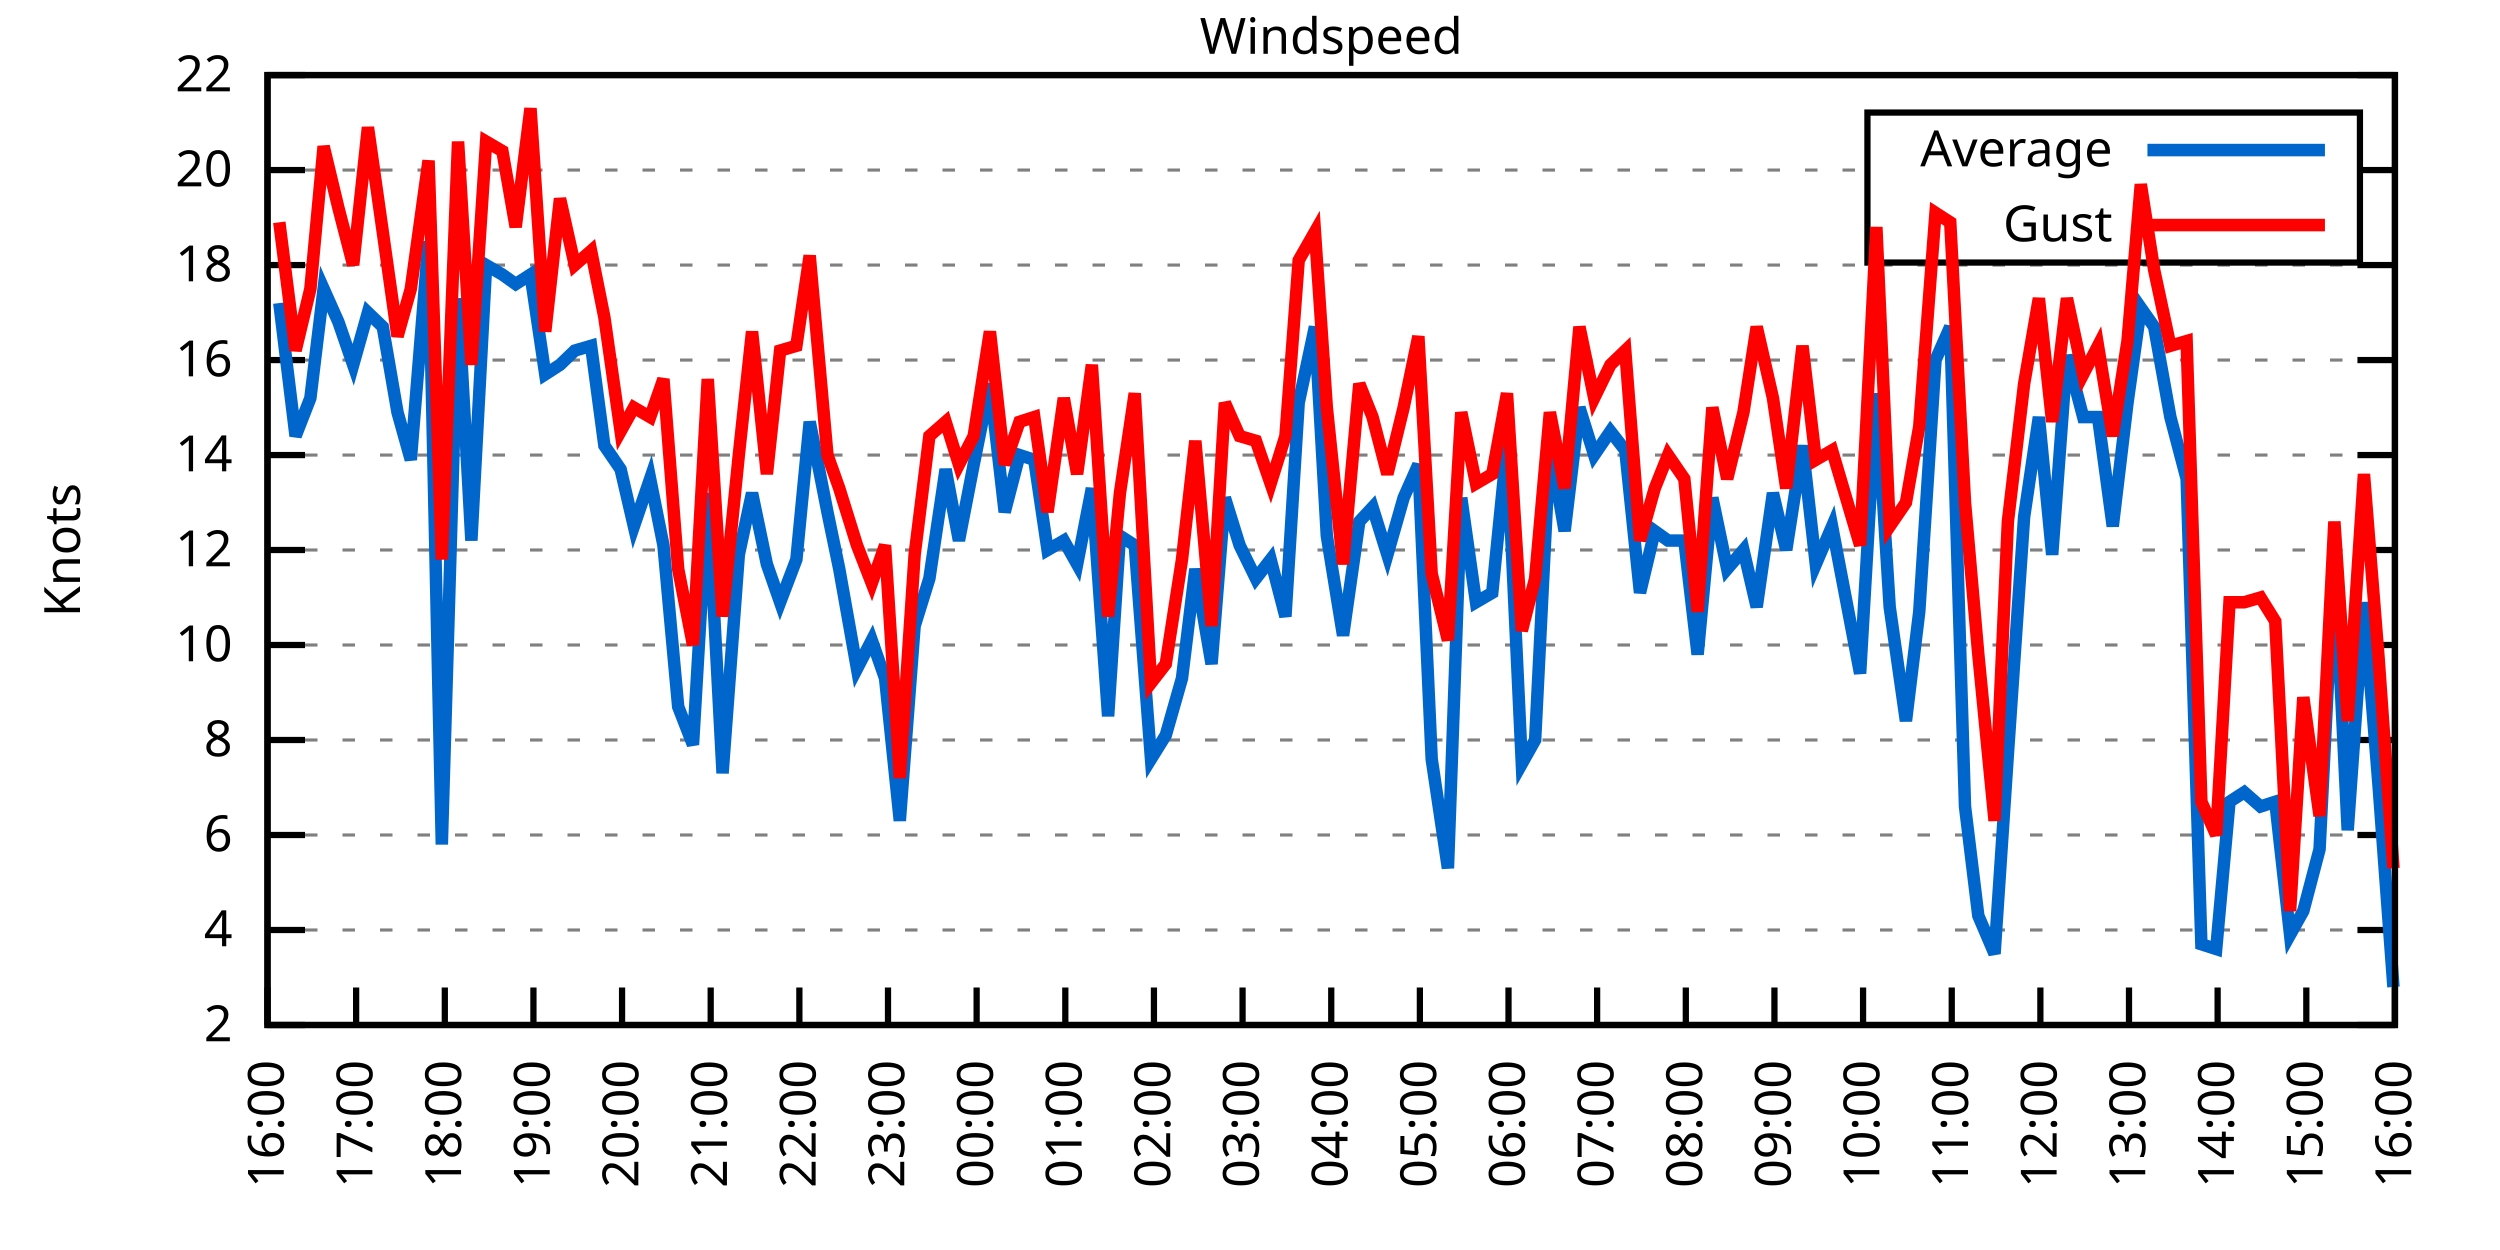
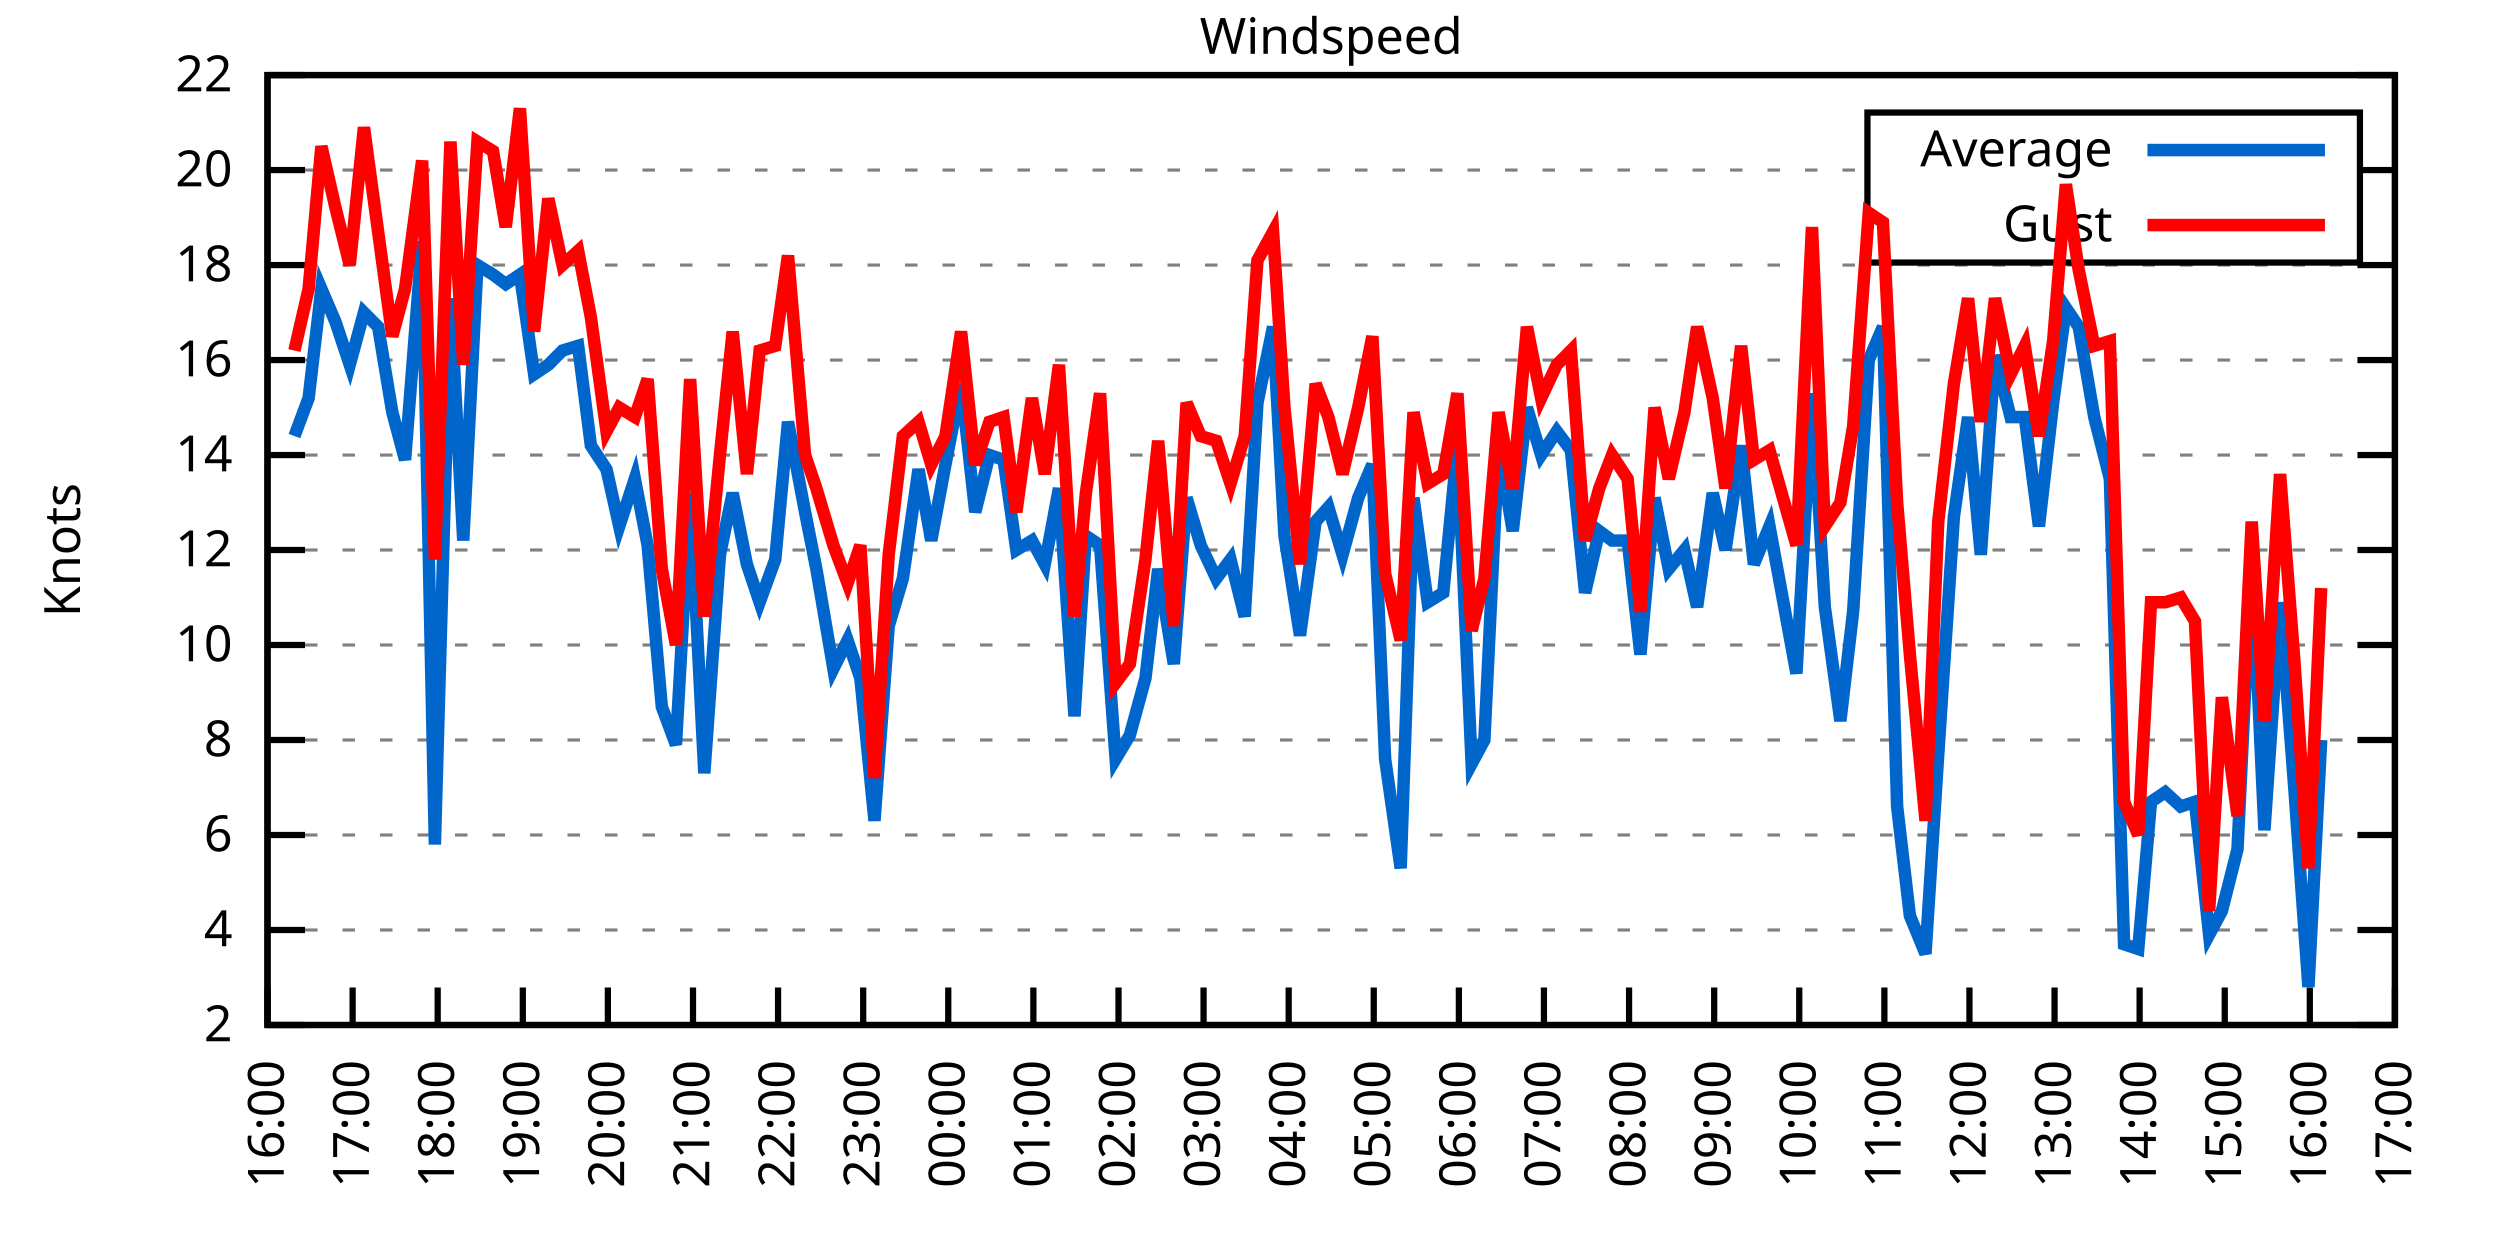
<svg xmlns="http://www.w3.org/2000/svg" xmlns:xlink="http://www.w3.org/1999/xlink" width="400" height="200" viewBox="0 0 400 200">
  <g id="gnuplot_canvas">
    <rect x="0" y="0" width="400" height="200" fill="none" />
    <defs>
      <circle id="gpDot" r="0.5" stroke-width="0.5" stroke="currentColor" />
      <path id="gpPt0" stroke-width="0.333" stroke="currentColor" d="M-1,0 h2 M0,-1 v2" />
      <path id="gpPt1" stroke-width="0.333" stroke="currentColor" d="M-1,-1 L1,1 M1,-1 L-1,1" />
      <path id="gpPt2" stroke-width="0.333" stroke="currentColor" d="M-1,0 L1,0 M0,-1 L0,1 M-1,-1 L1,1 M-1,1 L1,-1" />
      <rect id="gpPt3" stroke-width="0.333" stroke="currentColor" x="-1" y="-1" width="2" height="2" />
      <rect id="gpPt4" stroke-width="0.333" stroke="currentColor" fill="currentColor" x="-1" y="-1" width="2" height="2" />
      <circle id="gpPt5" stroke-width="0.333" stroke="currentColor" cx="0" cy="0" r="1" />
      <use xlink:href="#gpPt5" id="gpPt6" fill="currentColor" stroke="none" />
      <path id="gpPt7" stroke-width="0.333" stroke="currentColor" d="M0,-1.33 L-1.33,0.67 L1.33,0.67 z" />
      <use xlink:href="#gpPt7" id="gpPt8" fill="currentColor" stroke="none" />
      <use xlink:href="#gpPt7" id="gpPt9" stroke="currentColor" transform="rotate(180)" />
      <use xlink:href="#gpPt9" id="gpPt10" fill="currentColor" stroke="none" />
      <use xlink:href="#gpPt3" id="gpPt11" stroke="currentColor" transform="rotate(45)" />
      <use xlink:href="#gpPt11" id="gpPt12" fill="currentColor" stroke="none" />
      <path id="gpPt13" stroke-width="0.333" stroke="currentColor" d="M0,1.330 L1.265,0.411 L0.782,-1.067 L-0.782,-1.076 L-1.265,0.411 z" />
      <use xlink:href="#gpPt13" id="gpPt14" fill="currentColor" stroke="none" />
      <filter id="textbox" filterUnits="objectBoundingBox" x="0" y="0" height="1" width="1">
        <feFlood flood-color="white" flood-opacity="1" result="bgnd" />
        <feComposite in="SourceGraphic" in2="bgnd" operator="atop" />
      </filter>
      <filter id="greybox" filterUnits="objectBoundingBox" x="0" y="0" height="1" width="1">
        <feFlood flood-color="lightgrey" flood-opacity="1" result="grey" />
        <feComposite in="SourceGraphic" in2="grey" operator="atop" />
      </filter>
    </defs>
    <g fill="none" color="white" stroke="currentColor" stroke-width="1.00" stroke-linecap="butt" stroke-linejoin="miter">
</g>
    <g fill="none" color="black" stroke="currentColor" stroke-width="1.00" stroke-linecap="butt" stroke-linejoin="miter">
      <g stroke="none" shape-rendering="crispEdges">
        <polygon fill="rgb(255, 255, 255)" points="42.80,164.00 383.18,164.00 383.18,12.02 42.80,12.02 " />
      </g>
    </g>
    <g fill="none" color="black" stroke="currentColor" stroke-width="1.00" stroke-linecap="butt" stroke-linejoin="miter">
</g>
    <g fill="none" color="black" stroke="black" stroke-width="0.50" stroke-linecap="butt" stroke-linejoin="miter">
</g>
    <g fill="none" color="gray" stroke="currentColor" stroke-width="0.50" stroke-linecap="butt" stroke-linejoin="miter">
      <path stroke="gray" stroke-dasharray="2,4" class="gridline" d="M42.80,164.00 L383.19,164.00  " />
    </g>
    <g fill="none" color="gray" stroke="gray" stroke-width="1.00" stroke-linecap="butt" stroke-linejoin="miter">
</g>
    <g fill="none" color="black" stroke="currentColor" stroke-width="1.00" stroke-linecap="butt" stroke-linejoin="miter">
      <path stroke="black" d="M42.80,164.00 L48.80,164.00 M383.19,164.00 L377.19,164.00  " />
      <g transform="translate(37.20,166.60)" stroke="none" fill="black" font-family="Sans" font-size="8.00" text-anchor="end">
        <text>
          <tspan font-family="Sans"> 2</tspan>
        </text>
      </g>
    </g>
    <g fill="none" color="black" stroke="currentColor" stroke-width="1.00" stroke-linecap="butt" stroke-linejoin="miter">
</g>
    <g fill="none" color="black" stroke="black" stroke-width="0.50" stroke-linecap="butt" stroke-linejoin="miter">
</g>
    <g fill="none" color="gray" stroke="currentColor" stroke-width="0.50" stroke-linecap="butt" stroke-linejoin="miter">
      <path stroke="gray" stroke-dasharray="2,4" class="gridline" d="M42.80,148.80 L383.19,148.80  " />
    </g>
    <g fill="none" color="gray" stroke="gray" stroke-width="1.00" stroke-linecap="butt" stroke-linejoin="miter">
</g>
    <g fill="none" color="black" stroke="currentColor" stroke-width="1.00" stroke-linecap="butt" stroke-linejoin="miter">
      <path stroke="black" d="M42.80,148.80 L48.80,148.80 M383.19,148.80 L377.19,148.80  " />
      <g transform="translate(37.20,151.40)" stroke="none" fill="black" font-family="Sans" font-size="8.00" text-anchor="end">
        <text>
          <tspan font-family="Sans"> 4</tspan>
        </text>
      </g>
    </g>
    <g fill="none" color="black" stroke="currentColor" stroke-width="1.00" stroke-linecap="butt" stroke-linejoin="miter">
</g>
    <g fill="none" color="black" stroke="black" stroke-width="0.50" stroke-linecap="butt" stroke-linejoin="miter">
</g>
    <g fill="none" color="gray" stroke="currentColor" stroke-width="0.50" stroke-linecap="butt" stroke-linejoin="miter">
      <path stroke="gray" stroke-dasharray="2,4" class="gridline" d="M42.80,133.60 L383.19,133.60  " />
    </g>
    <g fill="none" color="gray" stroke="gray" stroke-width="1.00" stroke-linecap="butt" stroke-linejoin="miter">
</g>
    <g fill="none" color="black" stroke="currentColor" stroke-width="1.00" stroke-linecap="butt" stroke-linejoin="miter">
      <path stroke="black" d="M42.80,133.60 L48.80,133.60 M383.19,133.60 L377.19,133.60  " />
      <g transform="translate(37.20,136.20)" stroke="none" fill="black" font-family="Sans" font-size="8.00" text-anchor="end">
        <text>
          <tspan font-family="Sans"> 6</tspan>
        </text>
      </g>
    </g>
    <g fill="none" color="black" stroke="currentColor" stroke-width="1.00" stroke-linecap="butt" stroke-linejoin="miter">
</g>
    <g fill="none" color="black" stroke="black" stroke-width="0.50" stroke-linecap="butt" stroke-linejoin="miter">
</g>
    <g fill="none" color="gray" stroke="currentColor" stroke-width="0.50" stroke-linecap="butt" stroke-linejoin="miter">
      <path stroke="gray" stroke-dasharray="2,4" class="gridline" d="M42.80,118.40 L383.19,118.40  " />
    </g>
    <g fill="none" color="gray" stroke="gray" stroke-width="1.00" stroke-linecap="butt" stroke-linejoin="miter">
</g>
    <g fill="none" color="black" stroke="currentColor" stroke-width="1.00" stroke-linecap="butt" stroke-linejoin="miter">
      <path stroke="black" d="M42.80,118.40 L48.80,118.40 M383.19,118.40 L377.19,118.40  " />
      <g transform="translate(37.20,121.00)" stroke="none" fill="black" font-family="Sans" font-size="8.00" text-anchor="end">
        <text>
          <tspan font-family="Sans"> 8</tspan>
        </text>
      </g>
    </g>
    <g fill="none" color="black" stroke="currentColor" stroke-width="1.00" stroke-linecap="butt" stroke-linejoin="miter">
</g>
    <g fill="none" color="black" stroke="black" stroke-width="0.50" stroke-linecap="butt" stroke-linejoin="miter">
</g>
    <g fill="none" color="gray" stroke="currentColor" stroke-width="0.50" stroke-linecap="butt" stroke-linejoin="miter">
      <path stroke="gray" stroke-dasharray="2,4" class="gridline" d="M42.80,103.20 L383.19,103.20  " />
    </g>
    <g fill="none" color="gray" stroke="gray" stroke-width="1.00" stroke-linecap="butt" stroke-linejoin="miter">
</g>
    <g fill="none" color="black" stroke="currentColor" stroke-width="1.00" stroke-linecap="butt" stroke-linejoin="miter">
      <path stroke="black" d="M42.80,103.20 L48.80,103.20 M383.19,103.20 L377.19,103.20  " />
      <g transform="translate(37.20,105.80)" stroke="none" fill="black" font-family="Sans" font-size="8.00" text-anchor="end">
        <text>
          <tspan font-family="Sans"> 10</tspan>
        </text>
      </g>
    </g>
    <g fill="none" color="black" stroke="currentColor" stroke-width="1.00" stroke-linecap="butt" stroke-linejoin="miter">
</g>
    <g fill="none" color="black" stroke="black" stroke-width="0.50" stroke-linecap="butt" stroke-linejoin="miter">
</g>
    <g fill="none" color="gray" stroke="currentColor" stroke-width="0.50" stroke-linecap="butt" stroke-linejoin="miter">
      <path stroke="gray" stroke-dasharray="2,4" class="gridline" d="M42.80,88.00 L383.19,88.00  " />
    </g>
    <g fill="none" color="gray" stroke="gray" stroke-width="1.00" stroke-linecap="butt" stroke-linejoin="miter">
</g>
    <g fill="none" color="black" stroke="currentColor" stroke-width="1.00" stroke-linecap="butt" stroke-linejoin="miter">
      <path stroke="black" d="M42.80,88.00 L48.80,88.00 M383.19,88.00 L377.19,88.00  " />
      <g transform="translate(37.20,90.60)" stroke="none" fill="black" font-family="Sans" font-size="8.00" text-anchor="end">
        <text>
          <tspan font-family="Sans"> 12</tspan>
        </text>
      </g>
    </g>
    <g fill="none" color="black" stroke="currentColor" stroke-width="1.00" stroke-linecap="butt" stroke-linejoin="miter">
</g>
    <g fill="none" color="black" stroke="black" stroke-width="0.50" stroke-linecap="butt" stroke-linejoin="miter">
</g>
    <g fill="none" color="gray" stroke="currentColor" stroke-width="0.50" stroke-linecap="butt" stroke-linejoin="miter">
      <path stroke="gray" stroke-dasharray="2,4" class="gridline" d="M42.80,72.81 L383.19,72.81  " />
    </g>
    <g fill="none" color="gray" stroke="gray" stroke-width="1.00" stroke-linecap="butt" stroke-linejoin="miter">
</g>
    <g fill="none" color="black" stroke="currentColor" stroke-width="1.00" stroke-linecap="butt" stroke-linejoin="miter">
      <path stroke="black" d="M42.80,72.81 L48.80,72.81 M383.19,72.81 L377.19,72.81  " />
      <g transform="translate(37.20,75.41)" stroke="none" fill="black" font-family="Sans" font-size="8.00" text-anchor="end">
        <text>
          <tspan font-family="Sans"> 14</tspan>
        </text>
      </g>
    </g>
    <g fill="none" color="black" stroke="currentColor" stroke-width="1.00" stroke-linecap="butt" stroke-linejoin="miter">
</g>
    <g fill="none" color="black" stroke="black" stroke-width="0.50" stroke-linecap="butt" stroke-linejoin="miter">
</g>
    <g fill="none" color="gray" stroke="currentColor" stroke-width="0.50" stroke-linecap="butt" stroke-linejoin="miter">
      <path stroke="gray" stroke-dasharray="2,4" class="gridline" d="M42.80,57.61 L383.19,57.61  " />
    </g>
    <g fill="none" color="gray" stroke="gray" stroke-width="1.00" stroke-linecap="butt" stroke-linejoin="miter">
</g>
    <g fill="none" color="black" stroke="currentColor" stroke-width="1.00" stroke-linecap="butt" stroke-linejoin="miter">
      <path stroke="black" d="M42.80,57.61 L48.80,57.61 M383.19,57.61 L377.19,57.61  " />
      <g transform="translate(37.20,60.21)" stroke="none" fill="black" font-family="Sans" font-size="8.00" text-anchor="end">
        <text>
          <tspan font-family="Sans"> 16</tspan>
        </text>
      </g>
    </g>
    <g fill="none" color="black" stroke="currentColor" stroke-width="1.00" stroke-linecap="butt" stroke-linejoin="miter">
</g>
    <g fill="none" color="black" stroke="black" stroke-width="0.50" stroke-linecap="butt" stroke-linejoin="miter">
</g>
    <g fill="none" color="gray" stroke="currentColor" stroke-width="0.50" stroke-linecap="butt" stroke-linejoin="miter">
      <path stroke="gray" stroke-dasharray="2,4" class="gridline" d="M42.80,42.41 L383.19,42.41  " />
    </g>
    <g fill="none" color="gray" stroke="gray" stroke-width="1.00" stroke-linecap="butt" stroke-linejoin="miter">
</g>
    <g fill="none" color="black" stroke="currentColor" stroke-width="1.00" stroke-linecap="butt" stroke-linejoin="miter">
      <path stroke="black" d="M42.80,42.41 L48.80,42.41 M383.19,42.41 L377.19,42.41  " />
      <g transform="translate(37.20,45.01)" stroke="none" fill="black" font-family="Sans" font-size="8.00" text-anchor="end">
        <text>
          <tspan font-family="Sans"> 18</tspan>
        </text>
      </g>
    </g>
    <g fill="none" color="black" stroke="currentColor" stroke-width="1.00" stroke-linecap="butt" stroke-linejoin="miter">
</g>
    <g fill="none" color="black" stroke="black" stroke-width="0.50" stroke-linecap="butt" stroke-linejoin="miter">
</g>
    <g fill="none" color="gray" stroke="currentColor" stroke-width="0.50" stroke-linecap="butt" stroke-linejoin="miter">
      <path stroke="gray" stroke-dasharray="2,4" class="gridline" d="M42.80,27.21 L298.79,27.21 M377.59,27.21 L383.19,27.21  " />
    </g>
    <g fill="none" color="gray" stroke="gray" stroke-width="1.00" stroke-linecap="butt" stroke-linejoin="miter">
</g>
    <g fill="none" color="black" stroke="currentColor" stroke-width="1.00" stroke-linecap="butt" stroke-linejoin="miter">
      <path stroke="black" d="M42.80,27.21 L48.80,27.21 M383.19,27.21 L377.19,27.21  " />
      <g transform="translate(37.20,29.81)" stroke="none" fill="black" font-family="Sans" font-size="8.00" text-anchor="end">
        <text>
          <tspan font-family="Sans"> 20</tspan>
        </text>
      </g>
    </g>
    <g fill="none" color="black" stroke="currentColor" stroke-width="1.00" stroke-linecap="butt" stroke-linejoin="miter">
</g>
    <g fill="none" color="black" stroke="black" stroke-width="0.50" stroke-linecap="butt" stroke-linejoin="miter">
</g>
    <g fill="none" color="gray" stroke="currentColor" stroke-width="0.50" stroke-linecap="butt" stroke-linejoin="miter">
      <path stroke="gray" stroke-dasharray="2,4" class="gridline" d="M42.80,12.01 L383.19,12.01  " />
    </g>
    <g fill="none" color="gray" stroke="gray" stroke-width="1.00" stroke-linecap="butt" stroke-linejoin="miter">
</g>
    <g fill="none" color="black" stroke="currentColor" stroke-width="1.00" stroke-linecap="butt" stroke-linejoin="miter">
      <path stroke="black" d="M42.80,12.01 L48.80,12.01 M383.19,12.01 L377.19,12.01  " />
      <g transform="translate(37.20,14.61)" stroke="none" fill="black" font-family="Sans" font-size="8.00" text-anchor="end">
        <text>
          <tspan font-family="Sans"> 22</tspan>
        </text>
      </g>
    </g>
    <g fill="none" color="black" stroke="currentColor" stroke-width="1.00" stroke-linecap="butt" stroke-linejoin="miter">
      <path stroke="black" d="M42.80,164.00 L42.80,158.00  " />
      <g transform="translate(45.40,169.60) rotate(270.00)" stroke="none" fill="black" font-family="Sans" font-size="8.00" text-anchor="end">
        <text>
          <tspan font-family="Sans">16:00</tspan>
        </text>
      </g>
    </g>
    <g fill="none" color="black" stroke="currentColor" stroke-width="1.00" stroke-linecap="butt" stroke-linejoin="miter">
-       <path stroke="black" d="M56.98,164.00 L56.98,158.00  " />
-       <g transform="translate(59.58,169.60) rotate(270.00)" stroke="none" fill="black" font-family="Sans" font-size="8.00" text-anchor="end">
+       <path stroke="black" d="M56.42,164.00 L56.42,158.00  " />
+       <g transform="translate(59.02,169.60) rotate(270.00)" stroke="none" fill="black" font-family="Sans" font-size="8.00" text-anchor="end">
        <text>
          <tspan font-family="Sans">17:00</tspan>
        </text>
      </g>
    </g>
    <g fill="none" color="black" stroke="currentColor" stroke-width="1.00" stroke-linecap="butt" stroke-linejoin="miter">
-       <path stroke="black" d="M71.17,164.00 L71.17,158.00  " />
-       <g transform="translate(73.77,169.60) rotate(270.00)" stroke="none" fill="black" font-family="Sans" font-size="8.00" text-anchor="end">
+       <path stroke="black" d="M70.03,164.00 L70.03,158.00  " />
+       <g transform="translate(72.63,169.60) rotate(270.00)" stroke="none" fill="black" font-family="Sans" font-size="8.00" text-anchor="end">
        <text>
          <tspan font-family="Sans">18:00</tspan>
        </text>
      </g>
    </g>
    <g fill="none" color="black" stroke="currentColor" stroke-width="1.00" stroke-linecap="butt" stroke-linejoin="miter">
-       <path stroke="black" d="M85.35,164.00 L85.35,158.00  " />
-       <g transform="translate(87.95,169.60) rotate(270.00)" stroke="none" fill="black" font-family="Sans" font-size="8.00" text-anchor="end">
+       <path stroke="black" d="M83.65,164.00 L83.65,158.00  " />
+       <g transform="translate(86.25,169.60) rotate(270.00)" stroke="none" fill="black" font-family="Sans" font-size="8.00" text-anchor="end">
        <text>
          <tspan font-family="Sans">19:00</tspan>
        </text>
      </g>
    </g>
    <g fill="none" color="black" stroke="currentColor" stroke-width="1.00" stroke-linecap="butt" stroke-linejoin="miter">
-       <path stroke="black" d="M99.53,164.00 L99.53,158.00  " />
-       <g transform="translate(102.13,169.60) rotate(270.00)" stroke="none" fill="black" font-family="Sans" font-size="8.00" text-anchor="end">
+       <path stroke="black" d="M97.26,164.00 L97.26,158.00  " />
+       <g transform="translate(99.86,169.60) rotate(270.00)" stroke="none" fill="black" font-family="Sans" font-size="8.00" text-anchor="end">
        <text>
          <tspan font-family="Sans">20:00</tspan>
        </text>
      </g>
    </g>
    <g fill="none" color="black" stroke="currentColor" stroke-width="1.00" stroke-linecap="butt" stroke-linejoin="miter">
-       <path stroke="black" d="M113.71,164.00 L113.71,158.00  " />
-       <g transform="translate(116.31,169.60) rotate(270.00)" stroke="none" fill="black" font-family="Sans" font-size="8.00" text-anchor="end">
+       <path stroke="black" d="M110.88,164.00 L110.88,158.00  " />
+       <g transform="translate(113.48,169.60) rotate(270.00)" stroke="none" fill="black" font-family="Sans" font-size="8.00" text-anchor="end">
        <text>
          <tspan font-family="Sans">21:00</tspan>
        </text>
      </g>
    </g>
    <g fill="none" color="black" stroke="currentColor" stroke-width="1.00" stroke-linecap="butt" stroke-linejoin="miter">
-       <path stroke="black" d="M127.90,164.00 L127.90,158.00  " />
-       <g transform="translate(130.50,169.60) rotate(270.00)" stroke="none" fill="black" font-family="Sans" font-size="8.00" text-anchor="end">
+       <path stroke="black" d="M124.49,164.00 L124.49,158.00  " />
+       <g transform="translate(127.09,169.60) rotate(270.00)" stroke="none" fill="black" font-family="Sans" font-size="8.00" text-anchor="end">
        <text>
          <tspan font-family="Sans">22:00</tspan>
        </text>
      </g>
    </g>
    <g fill="none" color="black" stroke="currentColor" stroke-width="1.00" stroke-linecap="butt" stroke-linejoin="miter">
-       <path stroke="black" d="M142.08,164.00 L142.08,158.00  " />
-       <g transform="translate(144.68,169.60) rotate(270.00)" stroke="none" fill="black" font-family="Sans" font-size="8.00" text-anchor="end">
+       <path stroke="black" d="M138.11,164.00 L138.11,158.00  " />
+       <g transform="translate(140.71,169.60) rotate(270.00)" stroke="none" fill="black" font-family="Sans" font-size="8.00" text-anchor="end">
        <text>
          <tspan font-family="Sans">23:00</tspan>
        </text>
      </g>
    </g>
    <g fill="none" color="black" stroke="currentColor" stroke-width="1.00" stroke-linecap="butt" stroke-linejoin="miter">
-       <path stroke="black" d="M156.26,164.00 L156.26,158.00  " />
-       <g transform="translate(158.86,169.60) rotate(270.00)" stroke="none" fill="black" font-family="Sans" font-size="8.00" text-anchor="end">
+       <path stroke="black" d="M151.72,164.00 L151.72,158.00  " />
+       <g transform="translate(154.32,169.60) rotate(270.00)" stroke="none" fill="black" font-family="Sans" font-size="8.00" text-anchor="end">
        <text>
          <tspan font-family="Sans">00:00</tspan>
        </text>
      </g>
    </g>
    <g fill="none" color="black" stroke="currentColor" stroke-width="1.00" stroke-linecap="butt" stroke-linejoin="miter">
-       <path stroke="black" d="M170.45,164.00 L170.45,158.00  " />
-       <g transform="translate(173.05,169.60) rotate(270.00)" stroke="none" fill="black" font-family="Sans" font-size="8.00" text-anchor="end">
+       <path stroke="black" d="M165.34,164.00 L165.34,158.00  " />
+       <g transform="translate(167.94,169.60) rotate(270.00)" stroke="none" fill="black" font-family="Sans" font-size="8.00" text-anchor="end">
        <text>
          <tspan font-family="Sans">01:00</tspan>
        </text>
      </g>
    </g>
    <g fill="none" color="black" stroke="currentColor" stroke-width="1.00" stroke-linecap="butt" stroke-linejoin="miter">
-       <path stroke="black" d="M184.63,164.00 L184.63,158.00  " />
-       <g transform="translate(187.23,169.60) rotate(270.00)" stroke="none" fill="black" font-family="Sans" font-size="8.00" text-anchor="end">
+       <path stroke="black" d="M178.96,164.00 L178.96,158.00  " />
+       <g transform="translate(181.56,169.60) rotate(270.00)" stroke="none" fill="black" font-family="Sans" font-size="8.00" text-anchor="end">
        <text>
          <tspan font-family="Sans">02:00</tspan>
        </text>
      </g>
    </g>
    <g fill="none" color="black" stroke="currentColor" stroke-width="1.00" stroke-linecap="butt" stroke-linejoin="miter">
-       <path stroke="black" d="M198.81,164.00 L198.81,158.00  " />
-       <g transform="translate(201.41,169.60) rotate(270.00)" stroke="none" fill="black" font-family="Sans" font-size="8.00" text-anchor="end">
+       <path stroke="black" d="M192.57,164.00 L192.57,158.00  " />
+       <g transform="translate(195.17,169.60) rotate(270.00)" stroke="none" fill="black" font-family="Sans" font-size="8.00" text-anchor="end">
        <text>
          <tspan font-family="Sans">03:00</tspan>
        </text>
      </g>
    </g>
    <g fill="none" color="black" stroke="currentColor" stroke-width="1.00" stroke-linecap="butt" stroke-linejoin="miter">
-       <path stroke="black" d="M213.00,164.00 L213.00,158.00  " />
-       <g transform="translate(215.60,169.60) rotate(270.00)" stroke="none" fill="black" font-family="Sans" font-size="8.00" text-anchor="end">
+       <path stroke="black" d="M206.19,164.00 L206.19,158.00  " />
+       <g transform="translate(208.79,169.60) rotate(270.00)" stroke="none" fill="black" font-family="Sans" font-size="8.00" text-anchor="end">
        <text>
          <tspan font-family="Sans">04:00</tspan>
        </text>
      </g>
    </g>
    <g fill="none" color="black" stroke="currentColor" stroke-width="1.00" stroke-linecap="butt" stroke-linejoin="miter">
-       <path stroke="black" d="M227.18,164.00 L227.18,158.00  " />
-       <g transform="translate(229.78,169.60) rotate(270.00)" stroke="none" fill="black" font-family="Sans" font-size="8.00" text-anchor="end">
+       <path stroke="black" d="M219.80,164.00 L219.80,158.00  " />
+       <g transform="translate(222.40,169.60) rotate(270.00)" stroke="none" fill="black" font-family="Sans" font-size="8.00" text-anchor="end">
        <text>
          <tspan font-family="Sans">05:00</tspan>
        </text>
      </g>
    </g>
    <g fill="none" color="black" stroke="currentColor" stroke-width="1.00" stroke-linecap="butt" stroke-linejoin="miter">
-       <path stroke="black" d="M241.36,164.00 L241.36,158.00  " />
-       <g transform="translate(243.96,169.60) rotate(270.00)" stroke="none" fill="black" font-family="Sans" font-size="8.00" text-anchor="end">
+       <path stroke="black" d="M233.42,164.00 L233.42,158.00  " />
+       <g transform="translate(236.02,169.60) rotate(270.00)" stroke="none" fill="black" font-family="Sans" font-size="8.00" text-anchor="end">
        <text>
          <tspan font-family="Sans">06:00</tspan>
        </text>
      </g>
    </g>
    <g fill="none" color="black" stroke="currentColor" stroke-width="1.00" stroke-linecap="butt" stroke-linejoin="miter">
-       <path stroke="black" d="M255.54,164.00 L255.54,158.00  " />
-       <g transform="translate(258.14,169.60) rotate(270.00)" stroke="none" fill="black" font-family="Sans" font-size="8.00" text-anchor="end">
+       <path stroke="black" d="M247.03,164.00 L247.03,158.00  " />
+       <g transform="translate(249.63,169.60) rotate(270.00)" stroke="none" fill="black" font-family="Sans" font-size="8.00" text-anchor="end">
        <text>
          <tspan font-family="Sans">07:00</tspan>
        </text>
      </g>
    </g>
    <g fill="none" color="black" stroke="currentColor" stroke-width="1.00" stroke-linecap="butt" stroke-linejoin="miter">
-       <path stroke="black" d="M269.73,164.00 L269.73,158.00  " />
-       <g transform="translate(272.33,169.60) rotate(270.00)" stroke="none" fill="black" font-family="Sans" font-size="8.00" text-anchor="end">
+       <path stroke="black" d="M260.65,164.00 L260.65,158.00  " />
+       <g transform="translate(263.25,169.60) rotate(270.00)" stroke="none" fill="black" font-family="Sans" font-size="8.00" text-anchor="end">
        <text>
          <tspan font-family="Sans">08:00</tspan>
        </text>
      </g>
    </g>
    <g fill="none" color="black" stroke="currentColor" stroke-width="1.00" stroke-linecap="butt" stroke-linejoin="miter">
-       <path stroke="black" d="M283.91,164.00 L283.91,158.00  " />
-       <g transform="translate(286.51,169.60) rotate(270.00)" stroke="none" fill="black" font-family="Sans" font-size="8.00" text-anchor="end">
+       <path stroke="black" d="M274.27,164.00 L274.27,158.00  " />
+       <g transform="translate(276.87,169.60) rotate(270.00)" stroke="none" fill="black" font-family="Sans" font-size="8.00" text-anchor="end">
        <text>
          <tspan font-family="Sans">09:00</tspan>
        </text>
      </g>
    </g>
    <g fill="none" color="black" stroke="currentColor" stroke-width="1.00" stroke-linecap="butt" stroke-linejoin="miter">
-       <path stroke="black" d="M298.09,164.00 L298.09,158.00  " />
-       <g transform="translate(300.69,169.60) rotate(270.00)" stroke="none" fill="black" font-family="Sans" font-size="8.00" text-anchor="end">
+       <path stroke="black" d="M287.88,164.00 L287.88,158.00  " />
+       <g transform="translate(290.48,169.60) rotate(270.00)" stroke="none" fill="black" font-family="Sans" font-size="8.00" text-anchor="end">
        <text>
          <tspan font-family="Sans">10:00</tspan>
        </text>
      </g>
    </g>
    <g fill="none" color="black" stroke="currentColor" stroke-width="1.00" stroke-linecap="butt" stroke-linejoin="miter">
-       <path stroke="black" d="M312.28,164.00 L312.28,158.00  " />
-       <g transform="translate(314.88,169.60) rotate(270.00)" stroke="none" fill="black" font-family="Sans" font-size="8.00" text-anchor="end">
+       <path stroke="black" d="M301.50,164.00 L301.50,158.00  " />
+       <g transform="translate(304.10,169.60) rotate(270.00)" stroke="none" fill="black" font-family="Sans" font-size="8.00" text-anchor="end">
        <text>
          <tspan font-family="Sans">11:00</tspan>
        </text>
      </g>
    </g>
    <g fill="none" color="black" stroke="currentColor" stroke-width="1.00" stroke-linecap="butt" stroke-linejoin="miter">
-       <path stroke="black" d="M326.46,164.00 L326.46,158.00  " />
-       <g transform="translate(329.06,169.60) rotate(270.00)" stroke="none" fill="black" font-family="Sans" font-size="8.00" text-anchor="end">
+       <path stroke="black" d="M315.11,164.00 L315.11,158.00  " />
+       <g transform="translate(317.71,169.60) rotate(270.00)" stroke="none" fill="black" font-family="Sans" font-size="8.00" text-anchor="end">
        <text>
          <tspan font-family="Sans">12:00</tspan>
        </text>
      </g>
    </g>
    <g fill="none" color="black" stroke="currentColor" stroke-width="1.00" stroke-linecap="butt" stroke-linejoin="miter">
-       <path stroke="black" d="M340.64,164.00 L340.64,158.00  " />
-       <g transform="translate(343.24,169.60) rotate(270.00)" stroke="none" fill="black" font-family="Sans" font-size="8.00" text-anchor="end">
+       <path stroke="black" d="M328.73,164.00 L328.73,158.00  " />
+       <g transform="translate(331.33,169.60) rotate(270.00)" stroke="none" fill="black" font-family="Sans" font-size="8.00" text-anchor="end">
        <text>
          <tspan font-family="Sans">13:00</tspan>
        </text>
      </g>
    </g>
    <g fill="none" color="black" stroke="currentColor" stroke-width="1.00" stroke-linecap="butt" stroke-linejoin="miter">
-       <path stroke="black" d="M354.82,164.00 L354.82,158.00  " />
-       <g transform="translate(357.42,169.60) rotate(270.00)" stroke="none" fill="black" font-family="Sans" font-size="8.00" text-anchor="end">
+       <path stroke="black" d="M342.34,164.00 L342.34,158.00  " />
+       <g transform="translate(344.94,169.60) rotate(270.00)" stroke="none" fill="black" font-family="Sans" font-size="8.00" text-anchor="end">
        <text>
          <tspan font-family="Sans">14:00</tspan>
        </text>
      </g>
    </g>
    <g fill="none" color="black" stroke="currentColor" stroke-width="1.00" stroke-linecap="butt" stroke-linejoin="miter">
-       <path stroke="black" d="M369.01,164.00 L369.01,158.00  " />
-       <g transform="translate(371.61,169.60) rotate(270.00)" stroke="none" fill="black" font-family="Sans" font-size="8.00" text-anchor="end">
+       <path stroke="black" d="M355.96,164.00 L355.96,158.00  " />
+       <g transform="translate(358.56,169.60) rotate(270.00)" stroke="none" fill="black" font-family="Sans" font-size="8.00" text-anchor="end">
        <text>
          <tspan font-family="Sans">15:00</tspan>
+         </text>
+       </g>
+     </g>
+     <g fill="none" color="black" stroke="currentColor" stroke-width="1.00" stroke-linecap="butt" stroke-linejoin="miter">
+       <path stroke="black" d="M369.57,164.00 L369.57,158.00  " />
+       <g transform="translate(372.17,169.60) rotate(270.00)" stroke="none" fill="black" font-family="Sans" font-size="8.00" text-anchor="end">
+         <text>
+           <tspan font-family="Sans">16:00</tspan>
        </text>
      </g>
    </g>
    <g fill="none" color="black" stroke="currentColor" stroke-width="1.00" stroke-linecap="butt" stroke-linejoin="miter">
      <path stroke="black" d="M383.19,164.00 L383.19,158.00  " />
      <g transform="translate(385.79,169.60) rotate(270.00)" stroke="none" fill="black" font-family="Sans" font-size="8.00" text-anchor="end">
        <text>
-           <tspan font-family="Sans">16:00</tspan>
+           <tspan font-family="Sans">17:00</tspan>
        </text>
      </g>
    </g>
    <g fill="none" color="black" stroke="currentColor" stroke-width="1.00" stroke-linecap="butt" stroke-linejoin="miter">
</g>
    <g fill="none" color="black" stroke="currentColor" stroke-width="1.00" stroke-linecap="butt" stroke-linejoin="miter">
      <path stroke="black" d="M42.80,12.01 L42.80,164.00 L383.19,164.00 L383.19,12.01 L42.80,12.01 Z  " />
    </g>
    <g fill="none" color="black" stroke="currentColor" stroke-width="1.00" stroke-linecap="butt" stroke-linejoin="miter">
</g>
    <g fill="none" color="black" stroke="currentColor" stroke-width="1.00" stroke-linecap="butt" stroke-linejoin="miter">
      <path stroke="black" d="M298.79,42.01 L298.79,18.01 L377.59,18.01 L377.59,42.01 L298.79,42.01 Z  " />
    </g>
    <g id="Windspeed_plot_1">
      <g fill="none" color="white" stroke="black" stroke-width="2.00" stroke-linecap="butt" stroke-linejoin="miter">
</g>
      <g fill="none" color="black" stroke="currentColor" stroke-width="2.00" stroke-linecap="butt" stroke-linejoin="miter">
        <g transform="translate(337.99,26.61)" stroke="none" fill="black" font-family="Sans" font-size="8.00" text-anchor="end">
          <text>
            <tspan font-family="Sans">Average</tspan>
          </text>
        </g>
      </g>
      <g fill="none" color="black" stroke="currentColor" stroke-width="2.00" stroke-linecap="butt" stroke-linejoin="miter">
-         <path stroke="rgb(  0, 102, 204)" d="M343.59,24.01 L371.99,24.01 M44.69,48.49 L47.29,69.77 L49.66,63.69 L51.78,46.21 L54.15,51.53 L56.51,58.37   L58.87,50.01 L61.24,52.29 L63.60,65.97 L65.73,73.57 L68.57,38.61 L70.69,135.12 L73.29,47.73 L75.42,86.49   L77.78,42.41 L80.38,43.93 L82.51,45.45 L84.88,43.93 L87.24,59.89 L89.60,58.37 L91.97,56.09 L94.57,55.33   L96.70,71.29 L99.30,75.09 L101.42,84.21 L104.02,76.61 L106.15,87.25 L108.51,113.08 L110.88,119.16 L113.24,78.89   L115.61,123.72 L118.21,88.76 L120.33,78.89 L122.70,90.28 L124.82,96.36 L127.42,89.52 L129.55,67.49 L132.39,81.93   L134.28,91.04 L137.12,107.00 L139.48,102.44 L141.61,108.52 L143.97,131.32 L146.34,100.16 L148.70,92.56 L151.30,75.09   L153.43,86.49 L155.79,74.33 L158.39,61.41 L160.75,81.93 L163.12,72.81 L165.48,73.57 L167.61,88.00 L170.21,86.49   L172.34,90.28 L174.70,78.13 L177.30,114.60 L179.19,85.73 L181.56,87.25 L184.16,121.44 L186.52,117.64 L189.12,108.52   L191.25,91.04 L193.85,106.24 L195.98,79.65 L198.34,87.25 L200.94,92.56 L203.30,89.52 L205.67,98.64 L207.79,64.45   L210.39,52.29 L212.29,85.73 L214.89,101.68 L217.49,83.45 L219.61,81.17 L221.98,88.76 L224.58,79.65 L226.94,74.33   L229.07,121.44 L231.67,138.92 L233.80,79.65 L236.16,96.36 L238.76,94.84 L241.12,71.29 L243.49,122.20 L245.62,118.40   L247.98,71.29 L250.34,84.97 L252.71,65.21 L255.07,72.81 L257.67,69.01 L260.04,72.05 L262.40,94.84 L264.76,84.97   L266.89,86.49 L269.49,86.49 L271.62,104.72 L273.98,79.65 L276.35,91.04 L278.95,88.00 L281.07,97.12 L283.67,78.89   L285.80,88.00 L288.40,71.29 L290.53,90.28 L293.13,84.21 L297.62,107.76 L300.22,62.93 L302.35,97.12 L304.95,115.36   L307.08,97.88 L309.68,57.61 L312.04,52.29 L314.40,129.04 L316.53,146.52 L319.13,152.60 L321.26,120.68 L323.86,82.69   L326.22,66.73 L328.35,88.76 L330.71,56.85 L333.31,66.73 L335.68,66.73 L338.04,84.21 L340.40,64.45 L342.53,49.25   L344.66,52.29 L347.26,66.73 L349.86,76.61 L352.22,151.08 L354.59,151.84 L356.72,128.28 L359.08,126.76 L361.68,129.04   L364.04,128.28 L366.41,149.56 L368.53,145.76 L371.13,135.88 L373.50,88.76 L375.63,132.84 L378.23,96.36 L380.59,126.00   L382.95,157.92  " />
+         <path stroke="rgb(  0, 102, 204)" d="M343.59,24.01 L371.99,24.01 M47.11,69.77 L49.38,63.69 L51.42,46.21 L53.69,51.53 L55.96,58.37 L58.23,50.01   L60.50,52.29 L62.77,65.97 L64.81,73.57 L67.54,38.61 L69.58,135.12 L72.07,47.73 L74.12,86.49 L76.39,42.41   L78.88,43.93 L80.92,45.45 L83.19,43.93 L85.46,59.89 L87.73,58.37 L90.00,56.09 L92.50,55.33 L94.54,71.29   L97.04,75.09 L99.08,84.21 L101.57,76.61 L103.62,87.25 L105.89,113.08 L108.15,119.16 L110.42,78.89 L112.69,123.72   L115.19,88.76 L117.23,78.89 L119.50,90.28 L121.54,96.36 L124.04,89.52 L126.08,67.49 L128.81,81.93 L130.62,91.04   L133.34,107.00 L135.61,102.44 L137.66,108.52 L139.92,131.32 L142.19,100.16 L144.46,92.56 L146.96,75.09 L149.00,86.49   L151.27,74.33 L153.77,61.41 L156.04,81.93 L158.31,72.81 L160.57,73.57 L162.62,88.00 L165.11,86.49 L167.16,90.28   L169.43,78.13 L171.92,114.60 L173.74,85.73 L176.01,87.25 L178.50,121.44 L180.77,117.64 L183.27,108.52 L185.31,91.04   L187.81,106.24 L189.85,79.65 L192.12,87.25 L194.61,92.56 L196.88,89.52 L199.15,98.64 L201.19,64.45 L203.69,52.29   L205.51,85.73 L208.00,101.68 L210.50,83.45 L212.54,81.17 L214.81,88.76 L217.31,79.65 L219.58,74.33 L221.62,121.44   L224.11,138.92 L226.16,79.65 L228.43,96.36 L230.92,94.84 L233.19,71.29 L235.46,122.20 L237.50,118.40 L239.77,71.29   L242.04,84.97 L244.31,65.21 L246.58,72.81 L249.08,69.01 L251.35,72.05 L253.61,94.84 L255.88,84.97 L257.93,86.49   L260.42,86.49 L262.47,104.72 L264.73,79.65 L267.00,91.04 L269.50,88.00 L271.54,97.12 L274.04,78.89 L276.08,88.00   L278.58,71.29 L280.62,90.28 L283.12,84.21 L287.43,107.76 L289.92,62.93 L291.97,97.12 L294.46,115.36 L296.50,97.88   L299.00,57.61 L301.27,52.29 L303.54,129.04 L305.58,146.52 L308.08,152.60 L310.12,120.68 L312.62,82.69 L314.89,66.73   L316.93,88.76 L319.20,56.85 L321.69,66.73 L323.96,66.73 L326.23,84.21 L328.50,64.45 L330.54,49.25 L332.59,52.29   L335.08,66.73 L337.58,76.61 L339.85,151.08 L342.12,151.84 L344.16,128.28 L346.43,126.76 L348.92,129.04 L351.19,128.28   L353.46,149.56 L355.50,145.76 L358.00,135.88 L360.27,88.76 L362.31,132.84 L364.81,96.36 L367.08,126.00 L369.35,157.92   L371.39,118.40  " />
      </g>
    </g>
    <g id="Windspeed_plot_2">
      <g fill="none" color="black" stroke="currentColor" stroke-width="2.00" stroke-linecap="butt" stroke-linejoin="miter">
        <g transform="translate(337.99,38.61)" stroke="none" fill="black" font-family="Sans" font-size="8.00" text-anchor="end">
          <text>
            <tspan font-family="Sans">Gust</tspan>
          </text>
        </g>
      </g>
      <g fill="none" color="black" stroke="currentColor" stroke-width="2.00" stroke-linecap="butt" stroke-linejoin="miter">
-         <path stroke="rgb(255,   0,   0)" d="M343.59,36.01 L371.99,36.01 M44.69,35.57 L47.29,56.09 L49.66,46.21 L51.78,23.41 L54.15,33.29 L56.51,42.41   L58.87,20.37 L61.24,37.09 L63.60,53.81 L65.73,46.21 L68.57,25.69 L70.69,89.52 L73.29,22.65 L75.42,58.37   L77.78,22.65 L80.38,24.17 L82.51,36.33 L84.88,17.33 L87.24,53.05 L89.60,31.77 L91.97,42.41 L94.57,40.13   L96.70,50.77 L99.30,69.01 L101.42,65.21 L104.02,66.73 L106.15,60.65 L108.51,91.04 L110.88,103.20 L113.24,60.65   L115.61,98.64 L118.21,72.81 L120.33,53.05 L122.70,75.85 L124.82,56.09 L127.42,55.33 L129.55,40.89 L132.39,72.81   L134.28,78.13 L137.12,87.25 L139.48,93.32 L141.61,87.25 L143.97,124.48 L146.34,88.76 L148.70,69.77 L151.30,67.49   L153.43,74.33 L155.79,69.77 L158.39,53.05 L160.75,74.33 L163.12,67.49 L165.48,66.73 L167.61,81.93 L170.21,63.69   L172.34,75.85 L174.70,58.37 L177.30,98.64 L179.19,78.89 L181.56,62.93 L184.16,109.28 L186.52,106.24 L189.12,89.52   L191.25,70.53 L193.85,100.16 L195.98,64.45 L198.34,69.77 L200.94,70.53 L203.30,77.37 L205.67,69.77 L207.79,41.65   L210.39,37.09 L212.29,65.21 L214.89,90.28 L217.49,61.41 L219.61,66.73 L221.98,75.85 L224.58,65.21 L226.94,53.81   L229.07,91.80 L231.67,102.44 L233.80,65.97 L236.16,77.37 L238.76,75.85 L241.12,62.93 L243.49,100.92 L245.62,92.56   L247.98,65.97 L250.34,78.13 L252.71,52.29 L255.07,63.69 L257.67,58.37 L260.04,56.09 L262.40,86.49 L264.76,78.13   L266.89,72.81 L269.49,76.61 L271.62,97.88 L273.98,65.21 L276.35,76.61 L278.95,65.97 L281.07,52.29 L283.67,63.69   L285.80,78.13 L288.40,55.33 L290.53,73.57 L293.13,72.05 L297.62,87.25 L300.22,36.33 L302.35,84.21 L304.95,80.41   L307.08,68.25 L309.68,34.05 L312.04,35.57 L314.40,80.41 L316.53,104.72 L319.13,131.32 L321.26,83.45 L323.86,61.41   L326.22,47.73 L328.35,67.49 L330.71,47.73 L333.31,59.89 L335.68,55.33 L338.04,69.77 L340.40,54.57 L342.53,29.49   L344.66,43.17 L347.26,55.33 L349.86,54.57 L352.22,128.28 L354.59,133.60 L356.72,96.36 L359.08,96.36 L361.68,95.60   L364.04,99.40 L366.41,145.76 L368.53,111.56 L371.13,130.56 L373.50,83.45 L375.63,115.36 L378.23,75.85 L380.59,105.48   L382.95,138.92  " />
+         <path stroke="rgb(255,   0,   0)" d="M343.59,36.01 L371.99,36.01 M47.11,56.09 L49.38,46.21 L51.42,23.41 L53.69,33.29 L55.96,42.41 L58.23,20.37   L60.50,37.09 L62.77,53.81 L64.81,46.21 L67.54,25.69 L69.58,89.52 L72.07,22.65 L74.12,58.37 L76.39,22.65   L78.88,24.17 L80.92,36.33 L83.19,17.33 L85.46,53.05 L87.73,31.77 L90.00,42.41 L92.50,40.13 L94.54,50.77   L97.04,69.01 L99.08,65.21 L101.57,66.73 L103.62,60.65 L105.89,91.04 L108.15,103.20 L110.42,60.65 L112.69,98.64   L115.19,72.81 L117.23,53.05 L119.50,75.85 L121.54,56.09 L124.04,55.33 L126.08,40.89 L128.81,72.81 L130.62,78.13   L133.34,87.25 L135.61,93.32 L137.66,87.25 L139.92,124.48 L142.19,88.76 L144.46,69.77 L146.96,67.49 L149.00,74.33   L151.27,69.77 L153.77,53.05 L156.04,74.33 L158.31,67.49 L160.57,66.73 L162.62,81.93 L165.11,63.69 L167.16,75.85   L169.43,58.37 L171.92,98.64 L173.74,78.89 L176.01,62.93 L178.50,109.28 L180.77,106.24 L183.27,89.52 L185.31,70.53   L187.81,100.16 L189.85,64.45 L192.12,69.77 L194.61,70.53 L196.88,77.37 L199.15,69.77 L201.19,41.65 L203.69,37.09   L205.51,65.21 L208.00,90.28 L210.50,61.41 L212.54,66.73 L214.81,75.85 L217.31,65.21 L219.58,53.81 L221.62,91.80   L224.11,102.44 L226.16,65.97 L228.43,77.37 L230.92,75.85 L233.19,62.93 L235.46,100.92 L237.50,92.56 L239.77,65.97   L242.04,78.13 L244.31,52.29 L246.58,63.69 L249.08,58.37 L251.35,56.09 L253.61,86.49 L255.88,78.13 L257.93,72.81   L260.42,76.61 L262.47,97.88 L264.73,65.21 L267.00,76.61 L269.50,65.97 L271.54,52.29 L274.04,63.69 L276.08,78.13   L278.58,55.33 L280.62,73.57 L283.12,72.05 L287.43,87.25 L289.92,36.33 L291.97,84.21 L294.46,80.41 L296.50,68.25   L299.00,34.05 L301.27,35.57 L303.54,80.41 L305.58,104.72 L308.08,131.32 L310.12,83.45 L312.62,61.41 L314.89,47.73   L316.93,67.49 L319.20,47.73 L321.69,59.89 L323.96,55.33 L326.23,69.77 L328.50,54.57 L330.54,29.49 L332.59,43.17   L335.08,55.33 L337.58,54.57 L339.85,128.28 L342.12,133.60 L344.16,96.36 L346.43,96.36 L348.92,95.60 L351.19,99.40   L353.46,145.76 L355.50,111.56 L358.00,130.56 L360.27,83.45 L362.31,115.36 L364.81,75.85 L367.08,105.48 L369.35,138.92   L371.39,94.08  " />
      </g>
    </g>
    <g fill="none" color="black" stroke="currentColor" stroke-width="2.00" stroke-linecap="butt" stroke-linejoin="miter">
</g>
    <g fill="none" color="black" stroke="black" stroke-width="1.00" stroke-linecap="butt" stroke-linejoin="miter">
</g>
    <g fill="none" color="black" stroke="currentColor" stroke-width="1.00" stroke-linecap="butt" stroke-linejoin="miter">
      <path stroke="black" d="M42.80,12.01 L42.80,164.00 L383.19,164.00 L383.19,12.01 L42.80,12.01 Z  " />
      <g transform="translate(12.80,88.01) rotate(270.00)" stroke="none" fill="black" font-family="Sans" font-size="8.00" text-anchor="middle">
        <text>
          <tspan font-family="Sans">Knots</tspan>
        </text>
      </g>
    </g>
    <g fill="none" color="black" stroke="currentColor" stroke-width="1.00" stroke-linecap="butt" stroke-linejoin="miter">
</g>
    <g fill="none" color="black" stroke="currentColor" stroke-width="1.00" stroke-linecap="butt" stroke-linejoin="miter">
      <g transform="translate(212.99,8.61)" stroke="none" fill="black" font-family="Sans" font-size="8.00" text-anchor="middle">
        <text>
          <tspan font-family="Sans">Windspeed</tspan>
        </text>
      </g>
    </g>
    <g fill="none" color="black" stroke="currentColor" stroke-width="1.00" stroke-linecap="butt" stroke-linejoin="miter">
</g>
  </g>
</svg>
